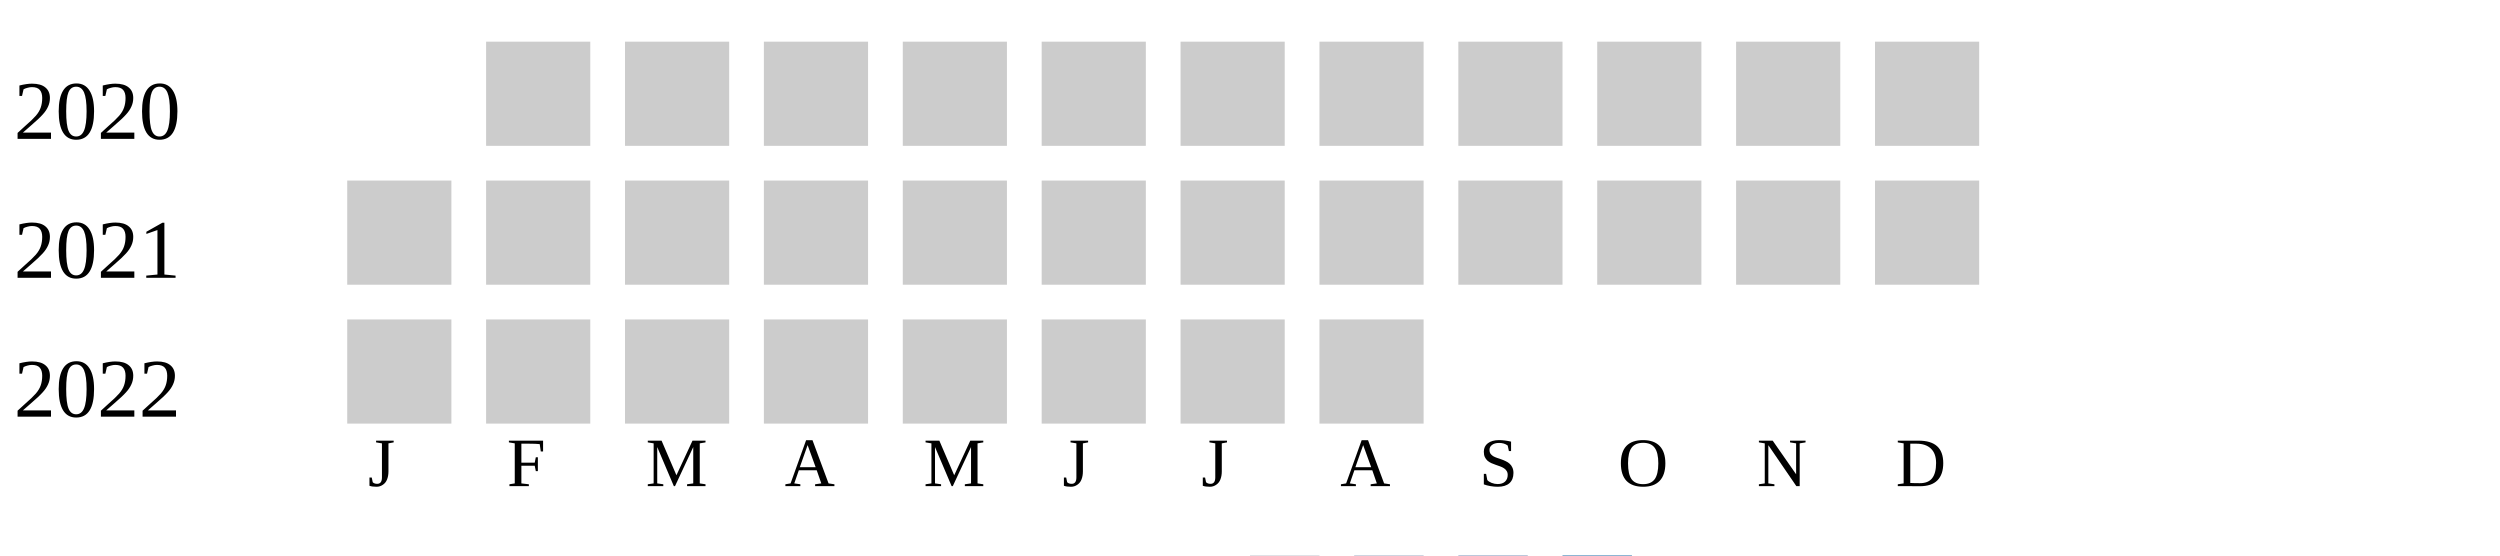
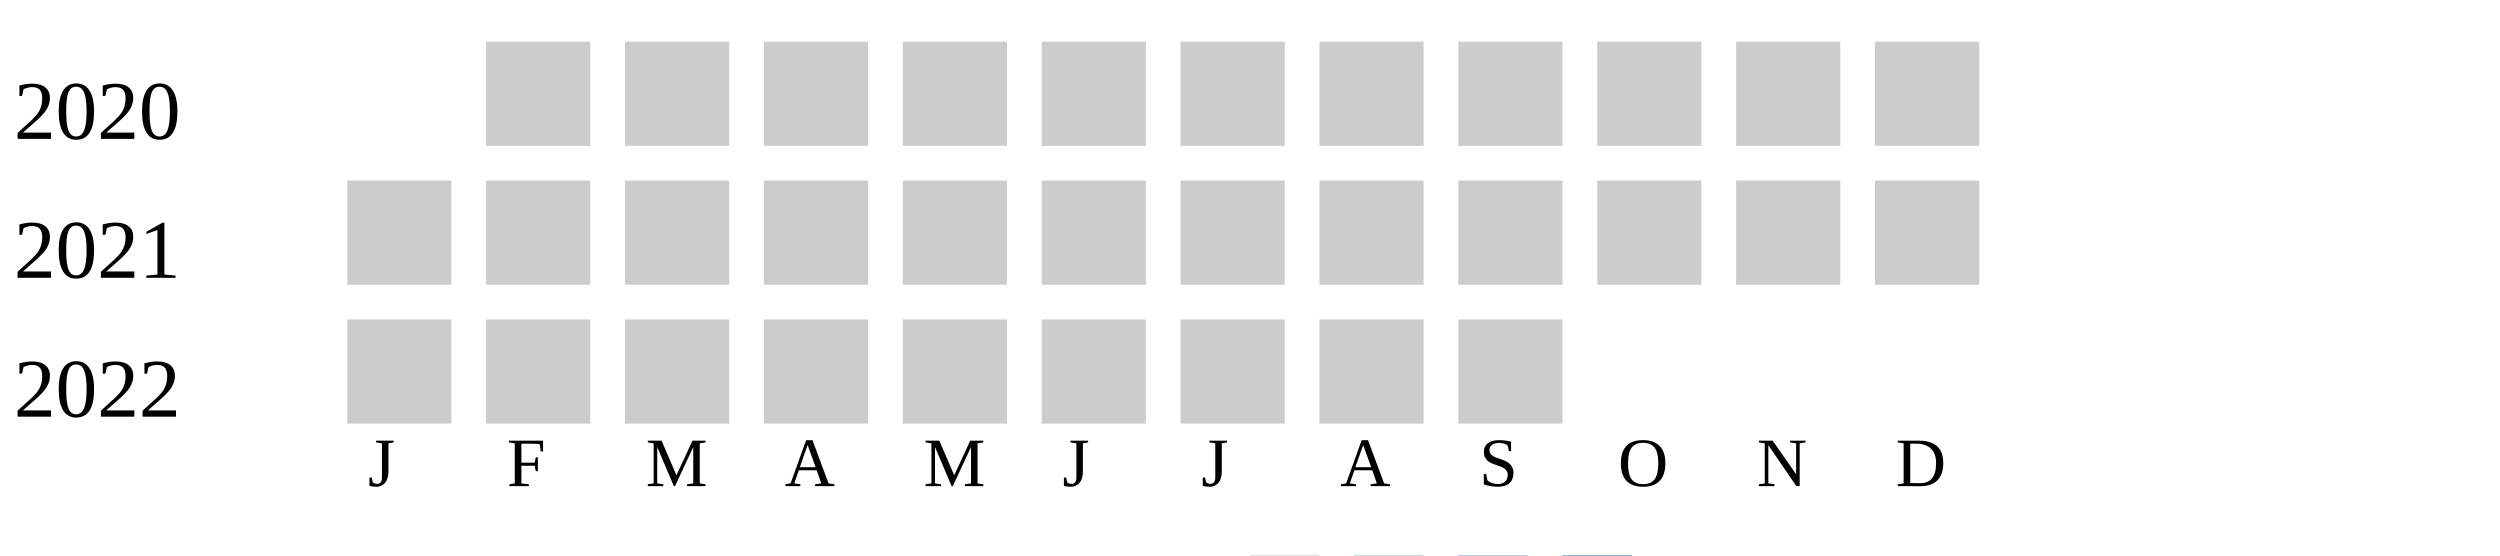
<svg xmlns="http://www.w3.org/2000/svg" width="360" height="80">
  <g transform="translate(0 0)">
    <text x="2" y="20">2020</text>
    <rect x="70" y="6" width="15" height="15" fill="#cccccc" />
    <rect x="90" y="6" width="15" height="15" fill="#cccccc" />
    <rect x="110" y="6" width="15" height="15" fill="#cccccc" />
    <rect x="130" y="6" width="15" height="15" fill="#cccccc" />
    <rect x="150" y="6" width="15" height="15" fill="#cccccc" />
    <rect x="170" y="6" width="15" height="15" fill="#cccccc" />
    <rect x="190" y="6" width="15" height="15" fill="#cccccc" />
    <rect x="210" y="6" width="15" height="15" fill="#cccccc" />
    <rect x="230" y="6" width="15" height="15" fill="#cccccc" />
    <rect x="250" y="6" width="15" height="15" fill="#cccccc" />
    <rect x="270" y="6" width="15" height="15" fill="#cccccc" />
  </g>
  <g transform="translate(0 20)">
    <text x="2" y="20">2021</text>
    <rect x="50" y="6" width="15" height="15" fill="#cccccc" />
    <rect x="70" y="6" width="15" height="15" fill="#cccccc" />
    <rect x="90" y="6" width="15" height="15" fill="#cccccc" />
    <rect x="110" y="6" width="15" height="15" fill="#cccccc" />
    <rect x="130" y="6" width="15" height="15" fill="#cccccc" />
    <rect x="150" y="6" width="15" height="15" fill="#cccccc" />
    <rect x="170" y="6" width="15" height="15" fill="#cccccc" />
    <rect x="190" y="6" width="15" height="15" fill="#cccccc" />
    <rect x="210" y="6" width="15" height="15" fill="#cccccc" />
    <rect x="230" y="6" width="15" height="15" fill="#cccccc" />
    <rect x="250" y="6" width="15" height="15" fill="#cccccc" />
    <rect x="270" y="6" width="15" height="15" fill="#cccccc" />
  </g>
  <g transform="translate(0 40)">
    <text x="2" y="20">2022</text>
    <rect x="50" y="6" width="15" height="15" fill="#cccccc" />
    <rect x="70" y="6" width="15" height="15" fill="#cccccc" />
    <rect x="90" y="6" width="15" height="15" fill="#cccccc" />
    <rect x="110" y="6" width="15" height="15" fill="#cccccc" />
    <rect x="130" y="6" width="15" height="15" fill="#cccccc" />
    <rect x="150" y="6" width="15" height="15" fill="#cccccc" />
    <rect x="170" y="6" width="15" height="15" fill="#cccccc" />
    <rect x="190" y="6" width="15" height="15" fill="#cccccc" />
+     <rect x="210" y="6" width="15" height="15" fill="#cccccc" />
  </g>
  <text style="font-size: 10px; text-align: center" x="53" y="70">J</text>
  <text style="font-size: 10px; text-align: center" x="73" y="70">F</text>
  <text style="font-size: 10px; text-align: center" x="93" y="70">M</text>
  <text style="font-size: 10px; text-align: center" x="113" y="70">A</text>
  <text style="font-size: 10px; text-align: center" x="133" y="70">M</text>
  <text style="font-size: 10px; text-align: center" x="153" y="70">J</text>
  <text style="font-size: 10px; text-align: center" x="173" y="70">J</text>
  <text style="font-size: 10px; text-align: center" x="193" y="70">A</text>
  <text style="font-size: 10px; text-align: center" x="213" y="70">S</text>
  <text style="font-size: 10px; text-align: center" x="233" y="70">O</text>
  <text style="font-size: 10px; text-align: center" x="253" y="70">N</text>
  <text style="font-size: 10px; text-align: center" x="273" y="70">D</text>
  <text style="font-size: 10px;" x="155" y="89">Less</text>
  <rect fill="#b9bdc6" width="10" height="10" x="180" y="80" />
  <rect fill="#919fba" width="10" height="10" x="195" y="80" />
  <rect fill="#6882ae" width="10" height="10" x="210" y="80" />
  <rect fill="#005a9c" width="10" height="10" x="225" y="80" />
  <text x="240" y="89" style="font-size: 10px;">More</text>
</svg>
